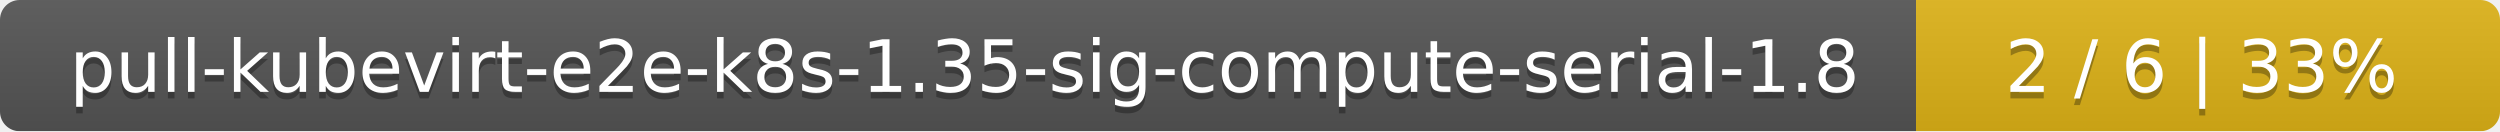
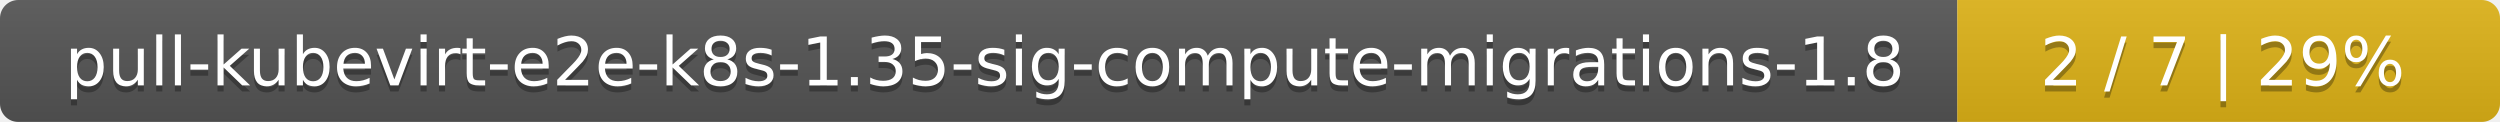
- <svg xmlns="http://www.w3.org/2000/svg" width="381" height="20">
+ <svg xmlns="http://www.w3.org/2000/svg" width="410" height="20">
  <linearGradient id="smooth" x2="0" y2="100%">
    <stop offset="0" stop-color="#bbb" stop-opacity=".1" />
    <stop offset="1" stop-opacity=".1" />
  </linearGradient>
  <mask id="round">
-     <rect width="381" height="20" rx="3" fill="#fff" />
+     <rect width="410" height="20" rx="3" fill="#fff" />
  </mask>
  <g mask="url(#round)">
-     <rect width="292" height="20" fill="#555" />
-     <rect x="292" width="89" height="20" fill="#dfb317" />
-     <rect width="381" height="20" fill="url(#smooth)" />
+     <rect width="321" height="20" fill="#555" />
+     <rect x="321" width="89" height="20" fill="#dfb317" />
+     <rect width="410" height="20" fill="url(#smooth)" />
  </g>
  <g fill="#fff" text-anchor="middle" font-family="DejaVu Sans,Verdana,Geneva,sans-serif" font-size="11">
-     <text x="147" y="15" fill="#010101" fill-opacity=".3">pull-kubevirt-e2e-k8s-1.35-sig-compute-serial-1.8</text>
-     <text x="147" y="14">pull-kubevirt-e2e-k8s-1.35-sig-compute-serial-1.8</text>
-     <text x="335.5" y="15" fill="#010101" fill-opacity=".3">2 / 6    |    33%</text>
-     <text x="335.5" y="14">2 / 6    |    33%</text>
+     <text x="161.5" y="15" fill="#010101" fill-opacity=".3">pull-kubevirt-e2e-k8s-1.35-sig-compute-migrations-1.8</text>
+     <text x="161.5" y="14">pull-kubevirt-e2e-k8s-1.35-sig-compute-migrations-1.8</text>
+     <text x="364.5" y="15" fill="#010101" fill-opacity=".3">2 / 7    |    29%</text>
+     <text x="364.5" y="14">2 / 7    |    29%</text>
  </g>
</svg>
